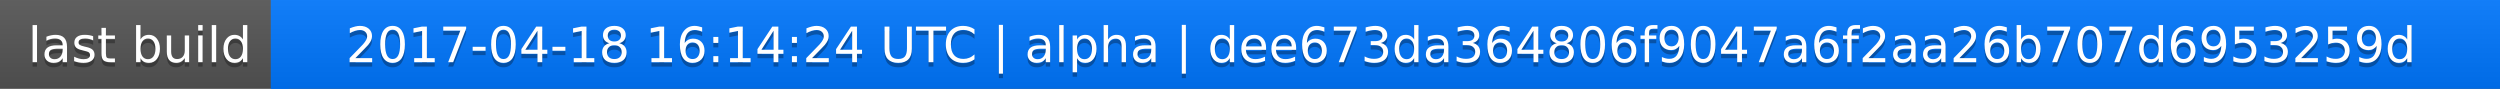
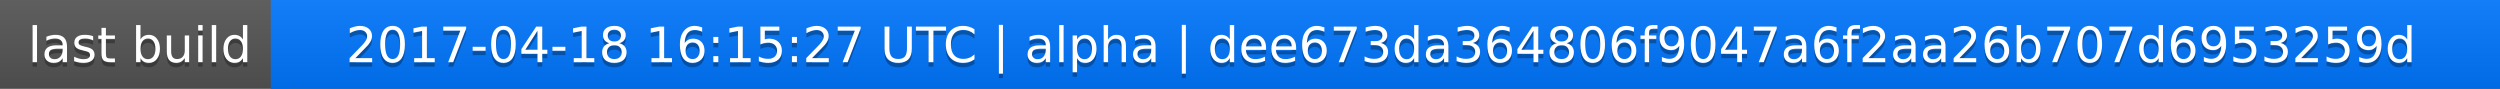
<svg xmlns="http://www.w3.org/2000/svg" width="563" height="20">
  <linearGradient id="a" x2="0" y2="100%">
    <stop offset="0" stop-color="#bbb" stop-opacity=".1" />
    <stop offset="1" stop-opacity=".1" />
  </linearGradient>
  <rect rx="0" width="563" height="20" fill="#555" />
  <rect rx="0" x="61" width="502" height="20" fill="#07f" />
  <path fill="#07f" d="M61 0h4v20h-4z" />
  <rect rx="0" width="563" height="20" fill="url(#a)" />
  <g fill="#fff" text-anchor="middle" font-family="DejaVu Sans,Verdana,Geneva,sans-serif" font-size="11">
    <text x="31.5" y="15" fill="#010101" fill-opacity=".3">last build</text>
    <text x="31.5" y="14">last build</text>
-     <text x="311" y="15" fill="#010101" fill-opacity=".3">2017-04-18 16:14:24 UTC | alpha | dee673da364806f9047a6f2aa26b707d6953259d</text>
-     <text x="311" y="14">2017-04-18 16:14:24 UTC | alpha | dee673da364806f9047a6f2aa26b707d6953259d</text>
+     <text x="311" y="15" fill="#010101" fill-opacity=".3">2017-04-18 16:15:27 UTC | alpha | dee673da364806f9047a6f2aa26b707d6953259d</text>
+     <text x="311" y="14">2017-04-18 16:15:27 UTC | alpha | dee673da364806f9047a6f2aa26b707d6953259d</text>
  </g>
</svg>
